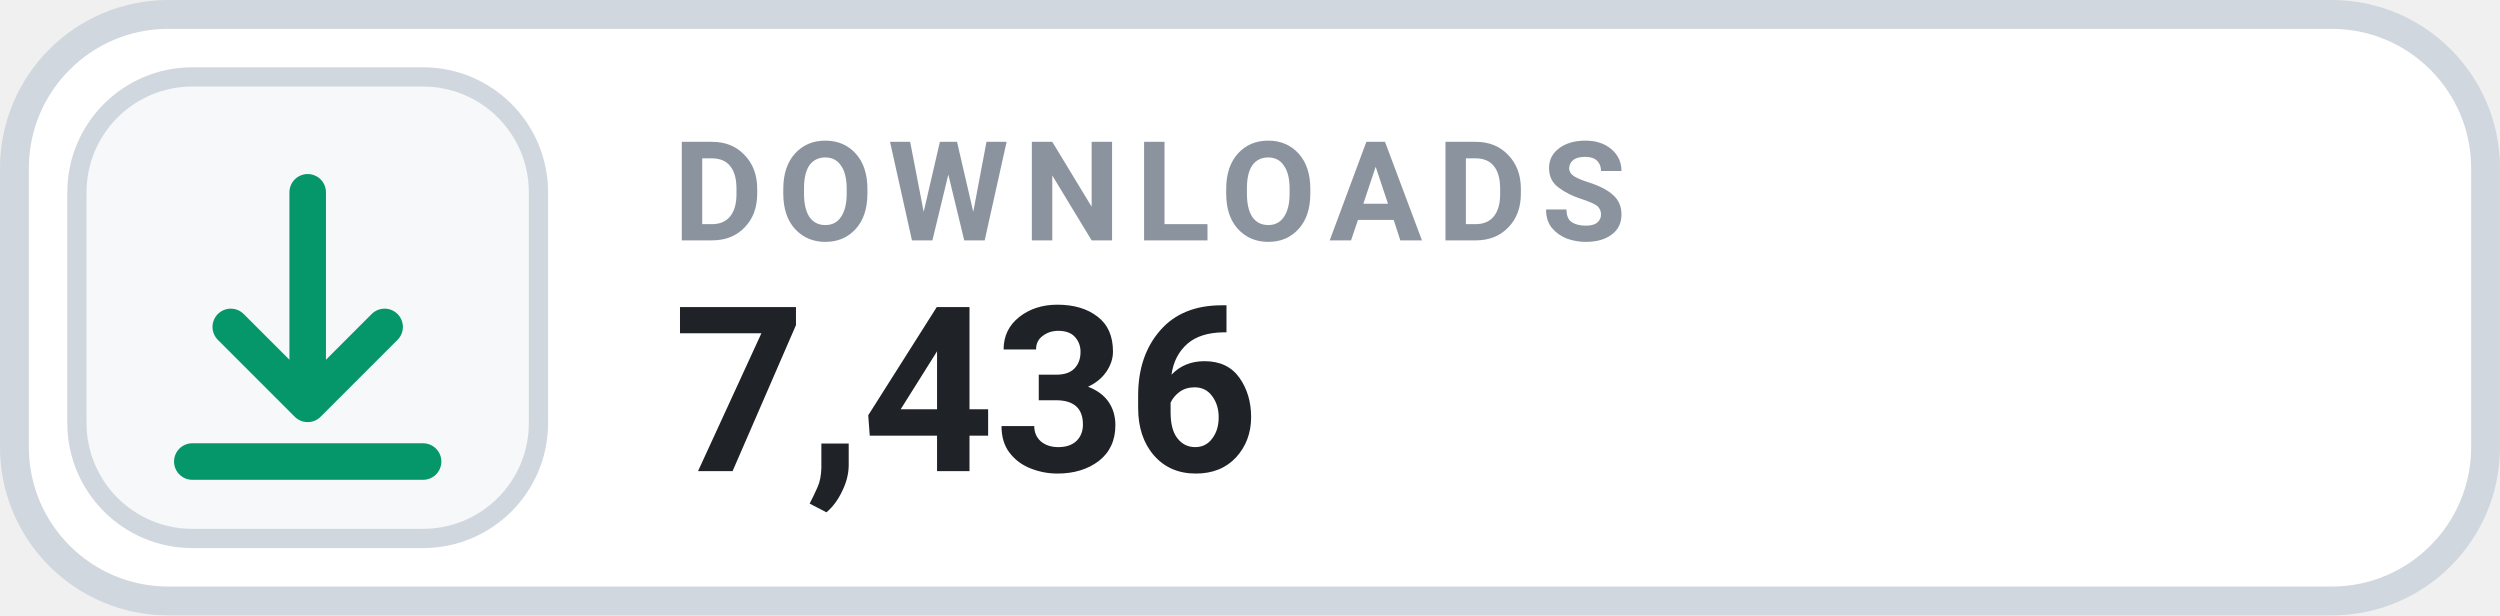
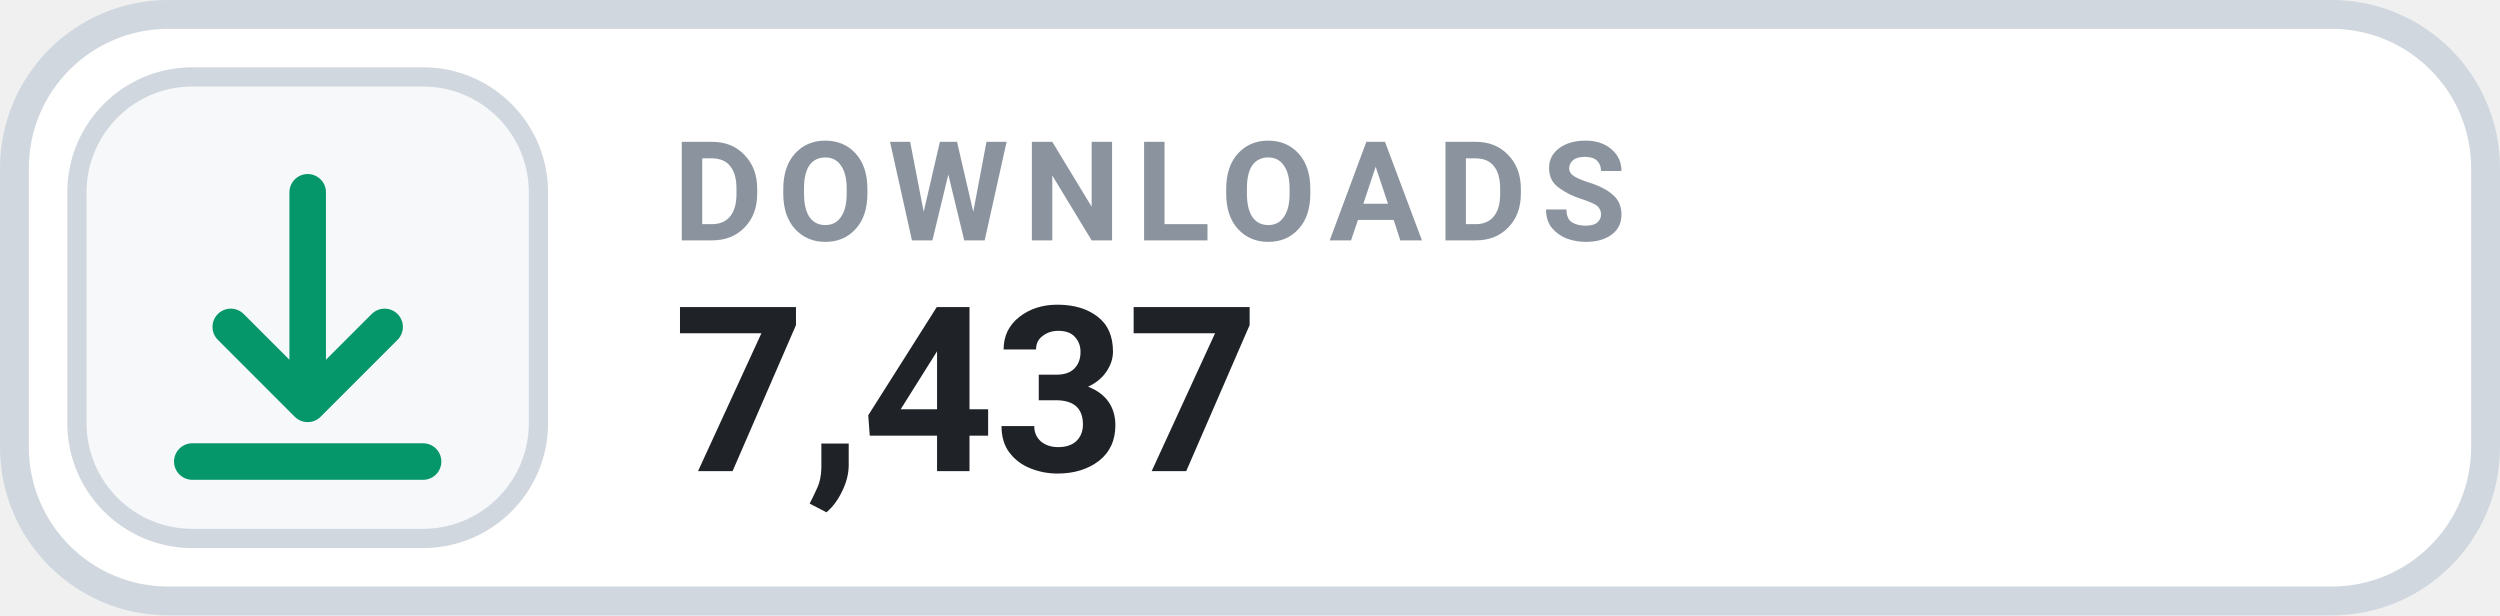
- <svg xmlns="http://www.w3.org/2000/svg" width="130" height="32" viewBox="0 0 130 32" role="img" aria-label="DOWNLOADS 7,436">
+ <svg xmlns="http://www.w3.org/2000/svg" width="130" height="32" viewBox="0 0 130 32" role="img" aria-label="DOWNLOADS 7,437">
  <rect x=".75" y=".75" width="128.5" height="30.5" rx="8" fill="#FFFFFF" stroke="#D0D7DE" stroke-width="1.5" />
  <rect x="4" y="4" width="24" height="24" rx="6" fill="#F6F8FA" stroke="#D0D7DE" stroke-width="1" />
  <g transform="translate(16 16)" style="color:#059669;">
    <path d="M0 -6 v11 m0 0 l4 -4 m-4 4 l-4 -4 M-6 8 h12" fill="none" stroke="currentColor" stroke-width="1.9" stroke-linecap="round" stroke-linejoin="round" />
  </g>
  <text x="35" y="12.5" fill="#8B949E" font-family="-apple-system,BlinkMacSystemFont,'Segoe UI',Roboto,Helvetica,Arial,sans-serif" font-size="7.2" font-weight="700" letter-spacing=".75">DOWNLOADS</text>
-   <text x="35" y="24.5" fill="#1F2328" font-family="-apple-system,BlinkMacSystemFont,'Segoe UI',Roboto,Helvetica,Arial,sans-serif" font-size="12" font-weight="700">7,436</text>
+   <text x="35" y="24.5" fill="#1F2328" font-family="-apple-system,BlinkMacSystemFont,'Segoe UI',Roboto,Helvetica,Arial,sans-serif" font-size="12" font-weight="700">7,437</text>
</svg>
